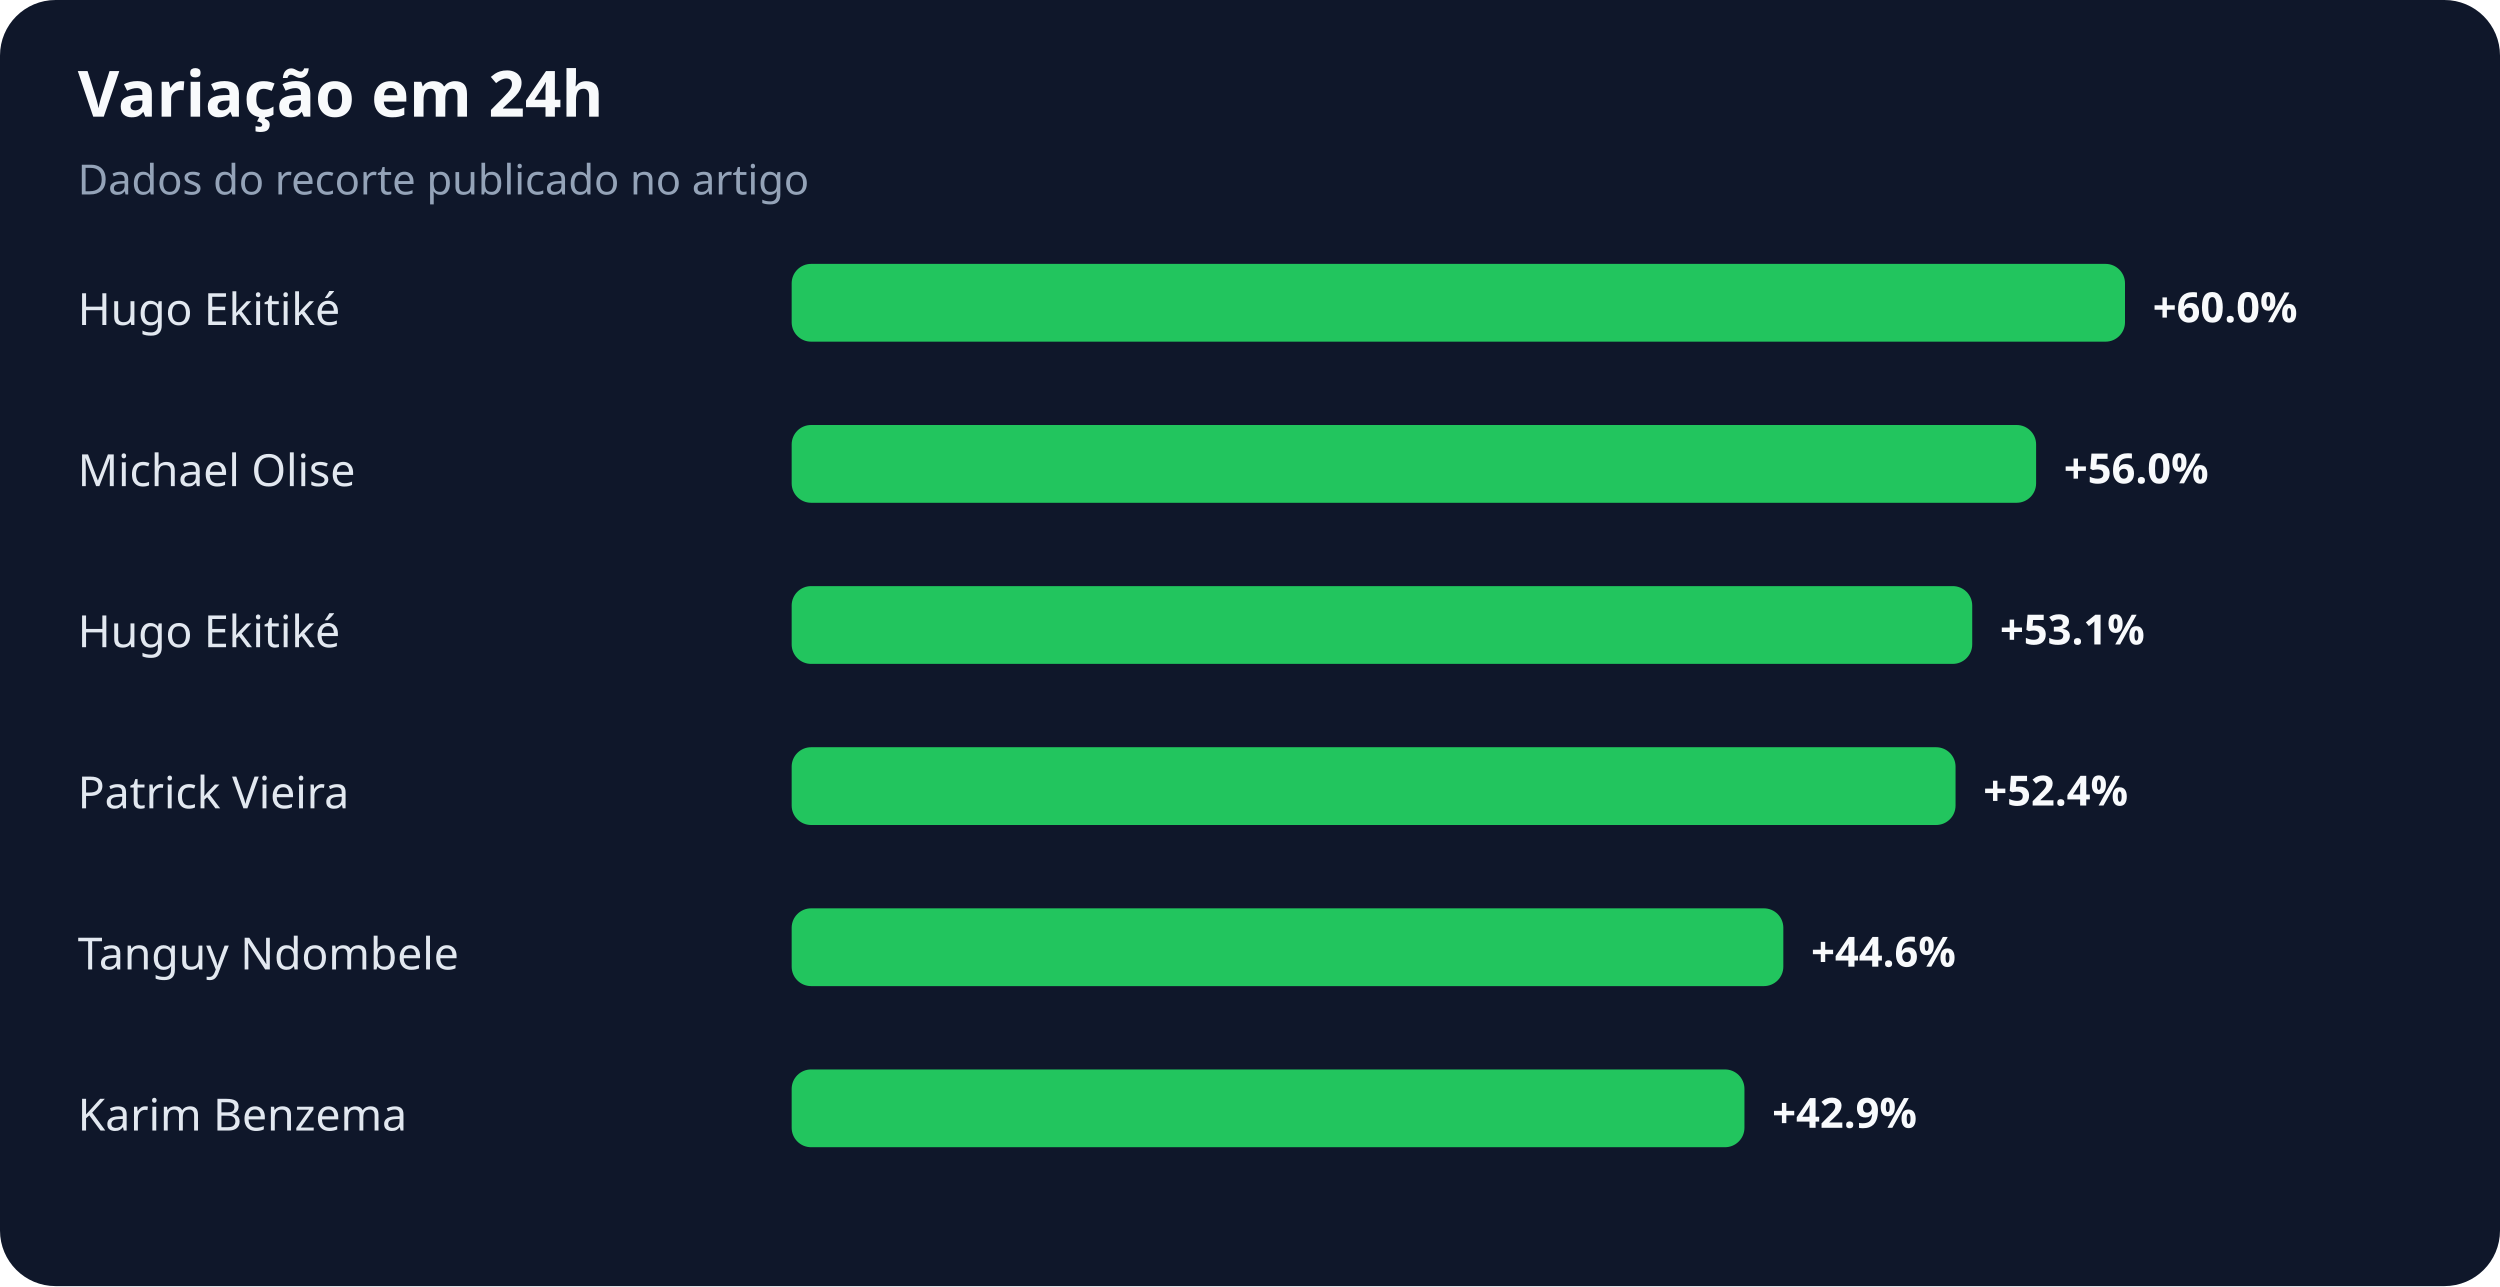
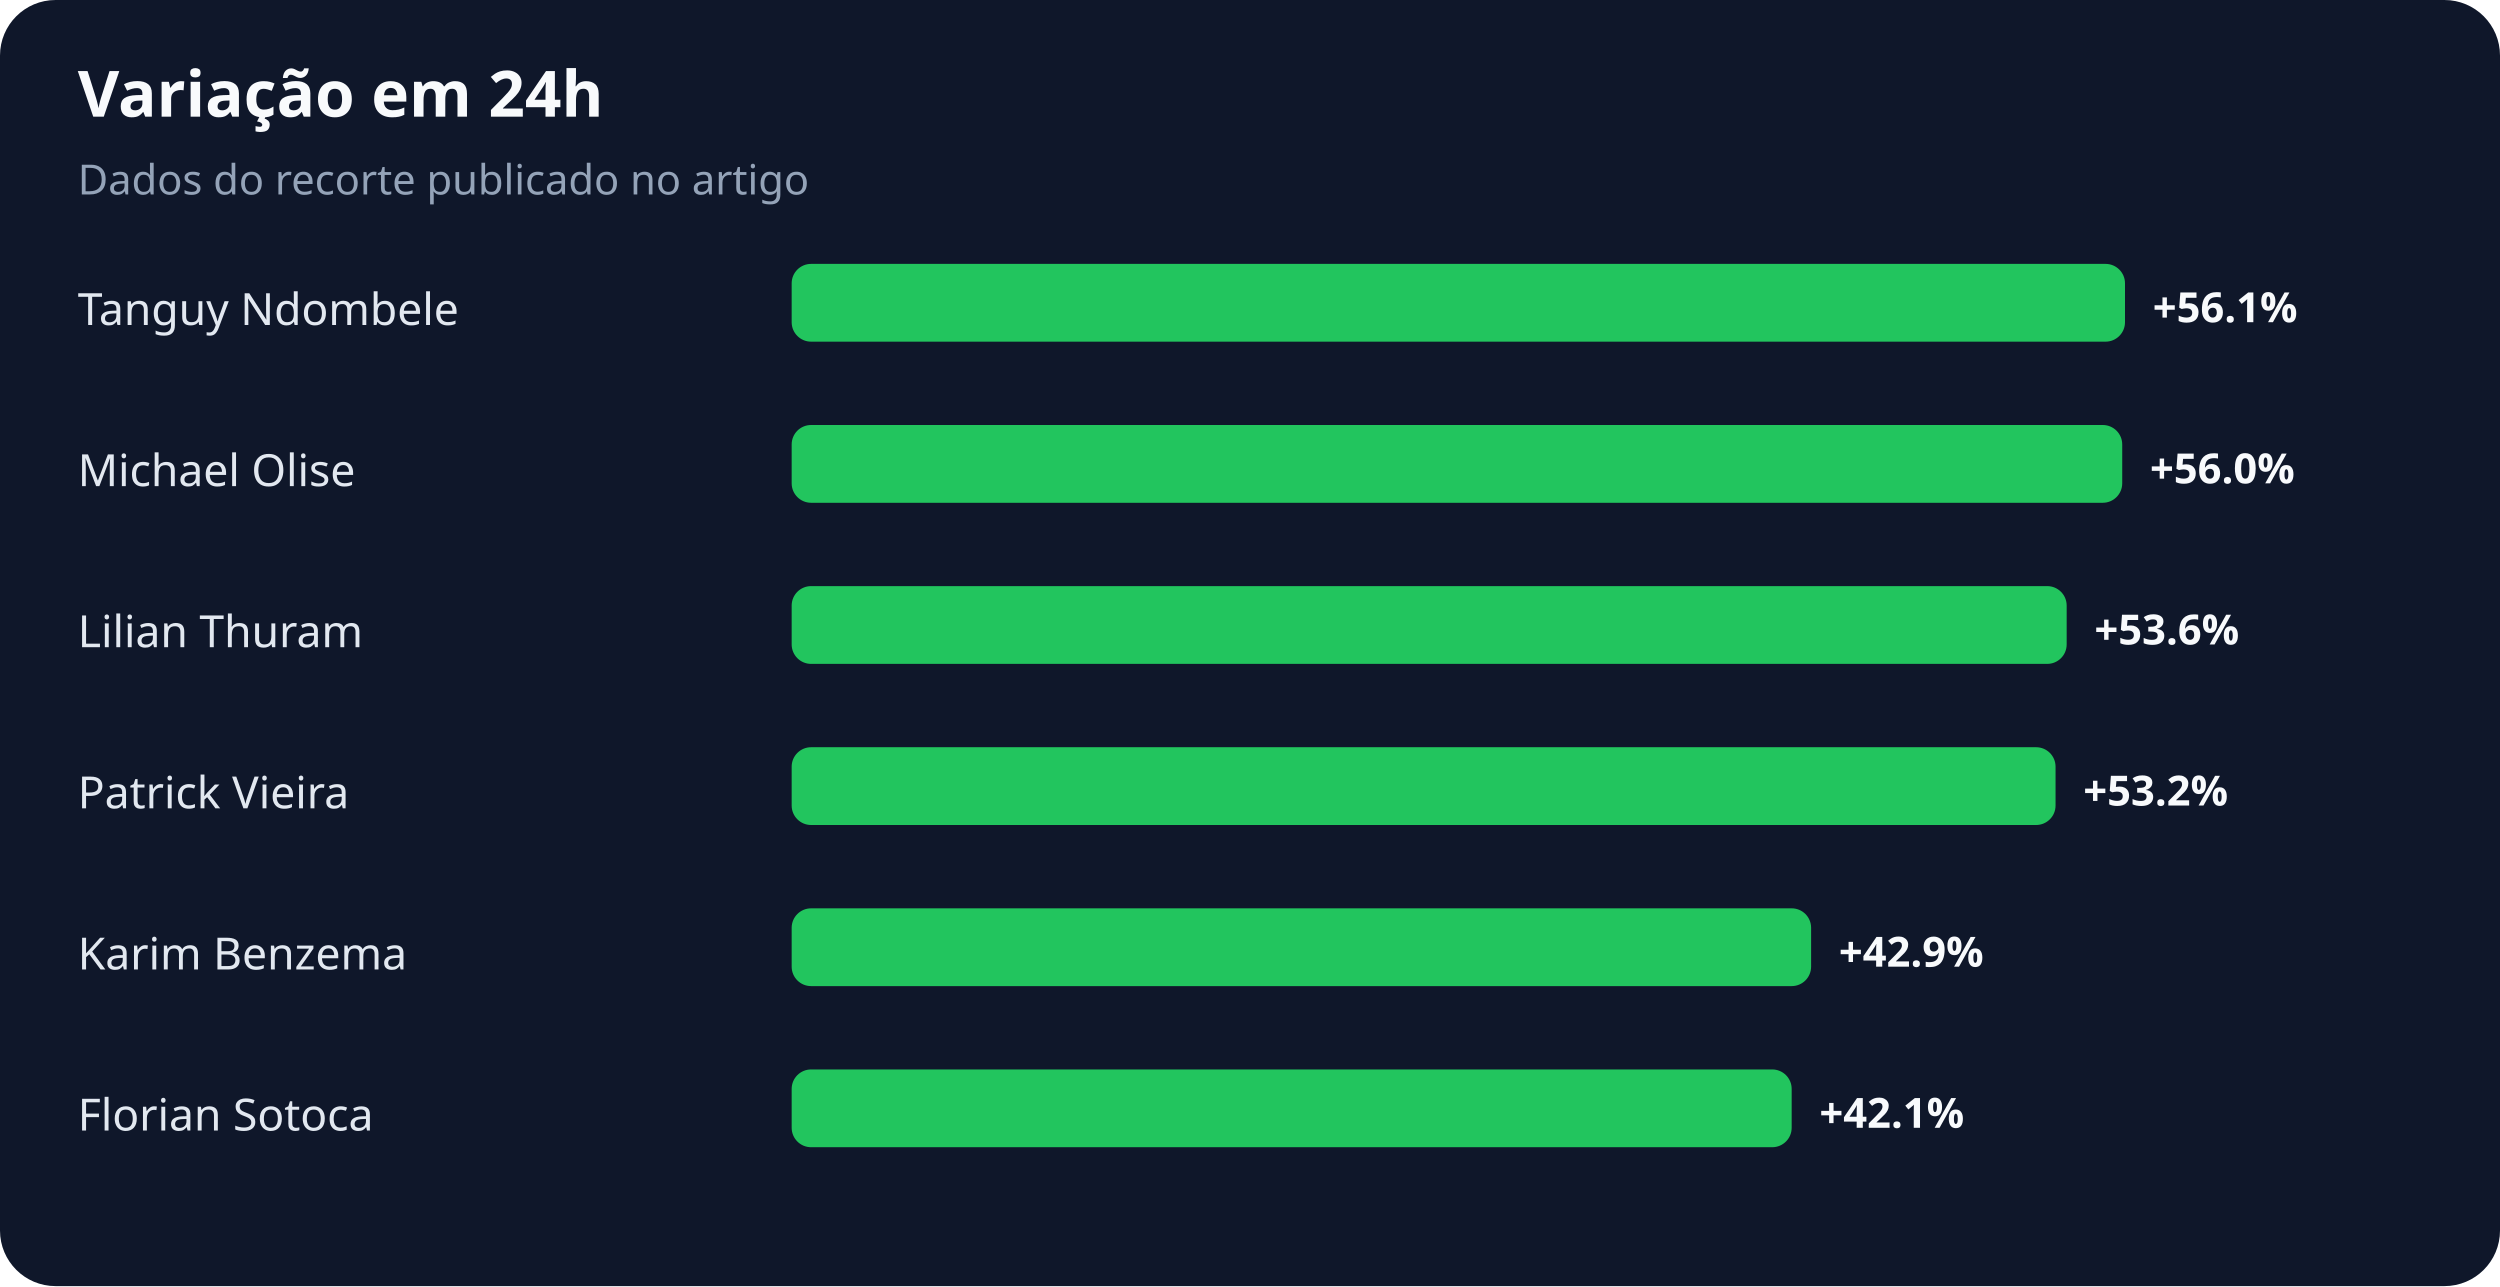
<svg xmlns="http://www.w3.org/2000/svg" width="900" height="463" viewBox="0 0 900 463" role="img" aria-labelledby="title desc">
  <rect width="100%" height="100%" rx="20" fill="#0f172a" />
  <text x="28" y="42" fill="#f8fafc" font-family="system-ui,sans-serif" font-size="23" font-weight="700">Variação em 24h</text>
  <text x="28" y="70" fill="#94a3b8" font-family="system-ui,sans-serif" font-size="15">Dados do recorte publicado no artigo</text>
-   <text x="28" y="117" fill="#e2e8f0" font-family="system-ui,sans-serif" font-size="16">Hugo Ekitiké</text>
+   <text x="28" y="117" fill="#e2e8f0" font-family="system-ui,sans-serif" font-size="16">Tanguy Ndombele</text>
  <rect x="285" y="95" width="480" height="28" rx="7" fill="#22c55e" />
-   <text x="775" y="116" fill="#f8fafc" font-family="system-ui,sans-serif" font-size="15" font-weight="700">+60.0%</text>
+   <text x="775" y="116" fill="#f8fafc" font-family="system-ui,sans-serif" font-size="15" font-weight="700">+56.1%</text>
  <text x="28" y="175" fill="#e2e8f0" font-family="system-ui,sans-serif" font-size="16">Michael Olise</text>
-   <rect x="285" y="153" width="448" height="28" rx="7" fill="#22c55e" />
-   <text x="743" y="174" fill="#f8fafc" font-family="system-ui,sans-serif" font-size="15" font-weight="700">+56.0%</text>
-   <text x="28" y="233" fill="#e2e8f0" font-family="system-ui,sans-serif" font-size="16">Hugo Ekitiké</text>
-   <rect x="285" y="211" width="425" height="28" rx="7" fill="#22c55e" />
-   <text x="720" y="232" fill="#f8fafc" font-family="system-ui,sans-serif" font-size="15" font-weight="700">+53.1%</text>
+   <rect x="285" y="153" width="479" height="28" rx="7" fill="#22c55e" />
+   <text x="774" y="174" fill="#f8fafc" font-family="system-ui,sans-serif" font-size="15" font-weight="700">+56.0%</text>
+   <text x="28" y="233" fill="#e2e8f0" font-family="system-ui,sans-serif" font-size="16">Lilian Thuram</text>
+   <rect x="285" y="211" width="459" height="28" rx="7" fill="#22c55e" />
+   <text x="754" y="232" fill="#f8fafc" font-family="system-ui,sans-serif" font-size="15" font-weight="700">+53.6%</text>
  <text x="28" y="291" fill="#e2e8f0" font-family="system-ui,sans-serif" font-size="16">Patrick Vieira</text>
-   <rect x="285" y="269" width="419" height="28" rx="7" fill="#22c55e" />
-   <text x="714" y="290" fill="#f8fafc" font-family="system-ui,sans-serif" font-size="15" font-weight="700">+52.4%</text>
-   <text x="28" y="349" fill="#e2e8f0" font-family="system-ui,sans-serif" font-size="16">Tanguy Ndombele</text>
-   <rect x="285" y="327" width="357" height="28" rx="7" fill="#22c55e" />
-   <text x="652" y="348" fill="#f8fafc" font-family="system-ui,sans-serif" font-size="15" font-weight="700">+44.6%</text>
-   <text x="28" y="407" fill="#e2e8f0" font-family="system-ui,sans-serif" font-size="16">Karim Benzema</text>
-   <rect x="285" y="385" width="343" height="28" rx="7" fill="#22c55e" />
-   <text x="638" y="406" fill="#f8fafc" font-family="system-ui,sans-serif" font-size="15" font-weight="700">+42.9%</text>
+   <rect x="285" y="269" width="455" height="28" rx="7" fill="#22c55e" />
+   <text x="750" y="290" fill="#f8fafc" font-family="system-ui,sans-serif" font-size="15" font-weight="700">+53.2%</text>
+   <text x="28" y="349" fill="#e2e8f0" font-family="system-ui,sans-serif" font-size="16">Karim Benzema</text>
+   <rect x="285" y="327" width="367" height="28" rx="7" fill="#22c55e" />
+   <text x="662" y="348" fill="#f8fafc" font-family="system-ui,sans-serif" font-size="15" font-weight="700">+42.9%</text>
+   <text x="28" y="407" fill="#e2e8f0" font-family="system-ui,sans-serif" font-size="16">Florian Sotoca</text>
+   <rect x="285" y="385" width="360" height="28" rx="7" fill="#22c55e" />
+   <text x="655" y="406" fill="#f8fafc" font-family="system-ui,sans-serif" font-size="15" font-weight="700">+42.1%</text>
</svg>
